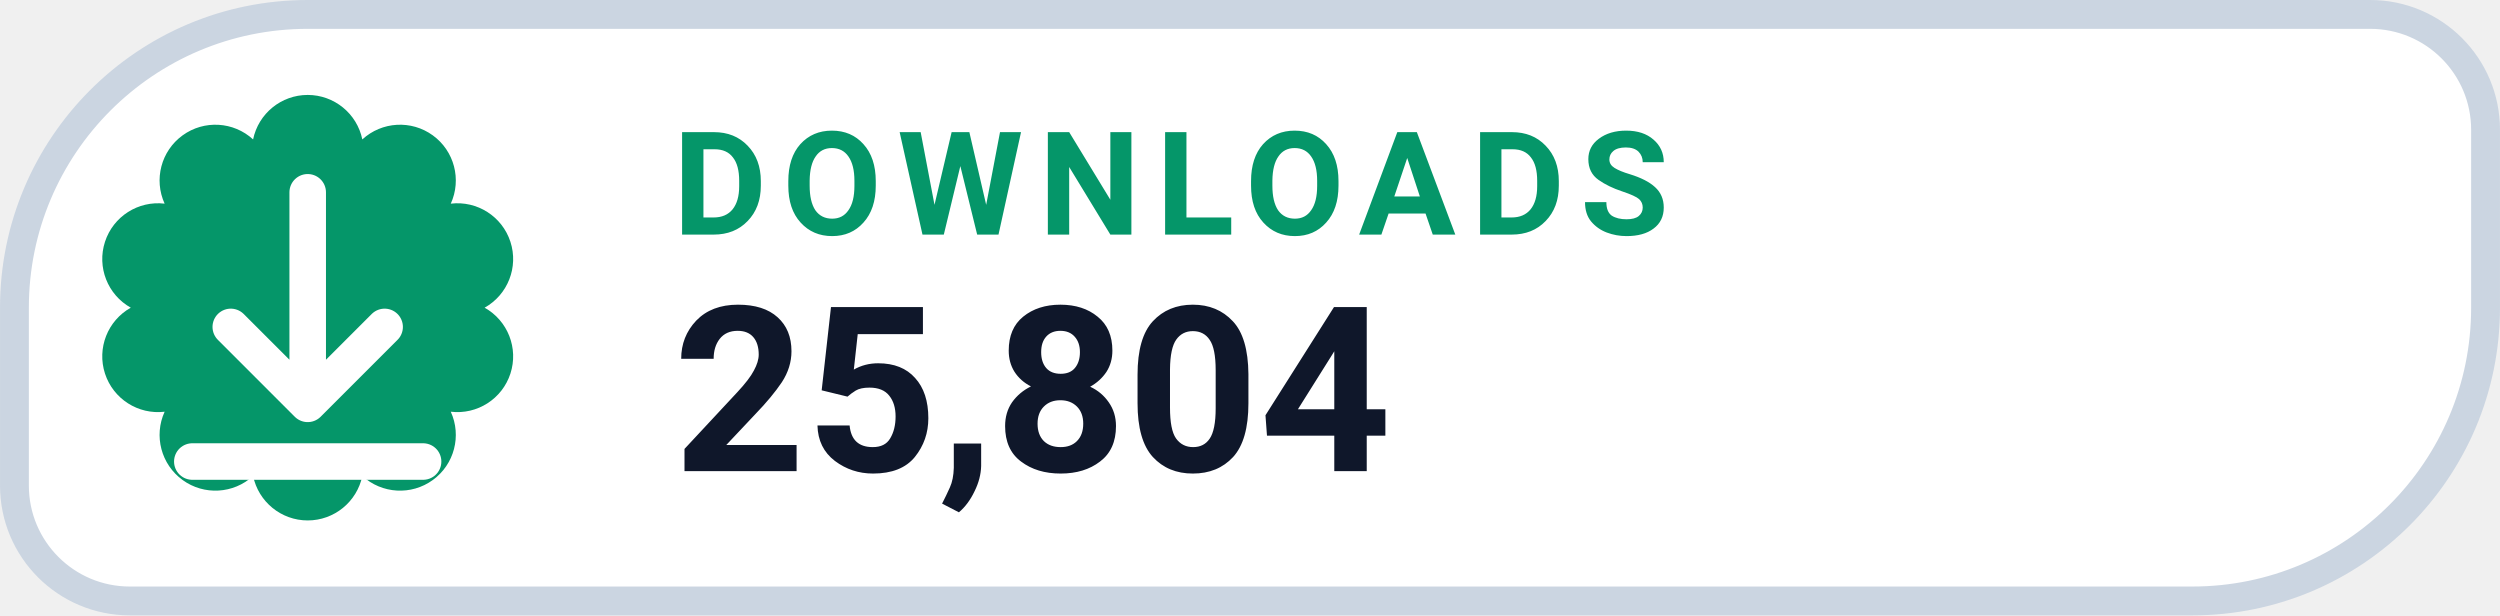
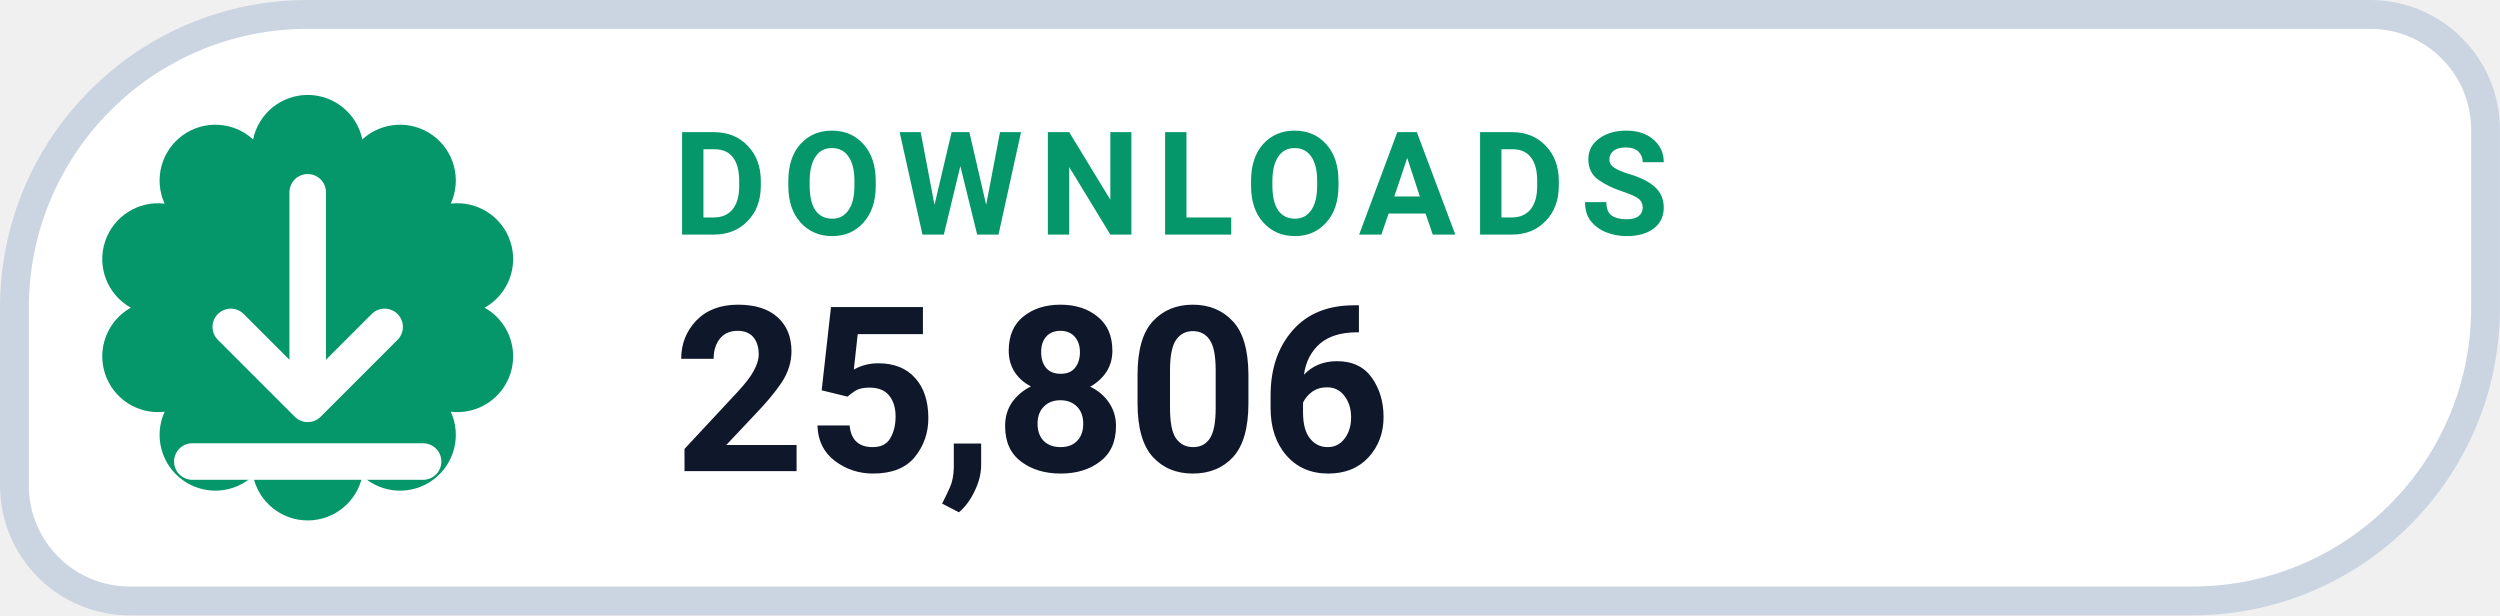
- <svg xmlns="http://www.w3.org/2000/svg" width="126" height="31.015" viewBox="0 0 130 32" role="img" aria-label="DOWNLOADS 25,804">
+ <svg xmlns="http://www.w3.org/2000/svg" width="126" height="31.015" viewBox="0 0 130 32" role="img" aria-label="DOWNLOADS 25,806">
  <path d="M 16.00 0.75 H 123.25 A 6.00 6.00 0 0 1 129.25 6.75 V 16.00 A 15.25 15.25 0 0 1 114.00 31.25 H 6.75 A 6.00 6.00 0 0 1 0.75 25.25 V 16.00 A 15.25 15.25 0 0 1 16.00 0.75 Z" fill="#FFFFFF" stroke="#CBD5E1" stroke-width="1.5" />
  <path d="M 13.16 7.25 A 2.90 2.90 0 0 1 18.84 7.25 A 2.90 2.90 0 0 1 23.44 10.59 A 2.90 2.90 0 0 1 25.20 16.00 A 2.90 2.90 0 0 1 23.44 21.41 A 2.90 2.90 0 0 1 18.84 24.75 A 2.90 2.90 0 0 1 13.16 24.75 A 2.90 2.90 0 0 1 8.56 21.41 A 2.90 2.90 0 0 1 6.80 16.00 A 2.90 2.90 0 0 1 8.56 10.59 A 2.90 2.90 0 0 1 13.16 7.25 Z" fill="#059669" />
  <g transform="translate(16 16)" style="color:#FFFFFF;">
    <path d="M0 -6 v11 m0 0 l4 -4 m-4 4 l-4 -4 M-6 8 h12" fill="none" stroke="currentColor" stroke-width="1.9" stroke-linecap="round" stroke-linejoin="round" />
  </g>
  <text x="35" y="12.2" fill="#059669" font-family="-apple-system,BlinkMacSystemFont,'Segoe UI',Roboto,Helvetica,Arial,sans-serif" font-size="7.5" font-weight="700" letter-spacing=".8">DOWNLOADS</text>
-   <text x="35" y="24.5" fill="#0F172A" font-family="-apple-system,BlinkMacSystemFont,'Segoe UI',Roboto,Helvetica,Arial,sans-serif" font-size="12" font-weight="750">25,804</text>
+   <text x="35" y="24.5" fill="#0F172A" font-family="-apple-system,BlinkMacSystemFont,'Segoe UI',Roboto,Helvetica,Arial,sans-serif" font-size="12" font-weight="750">25,806</text>
</svg>
